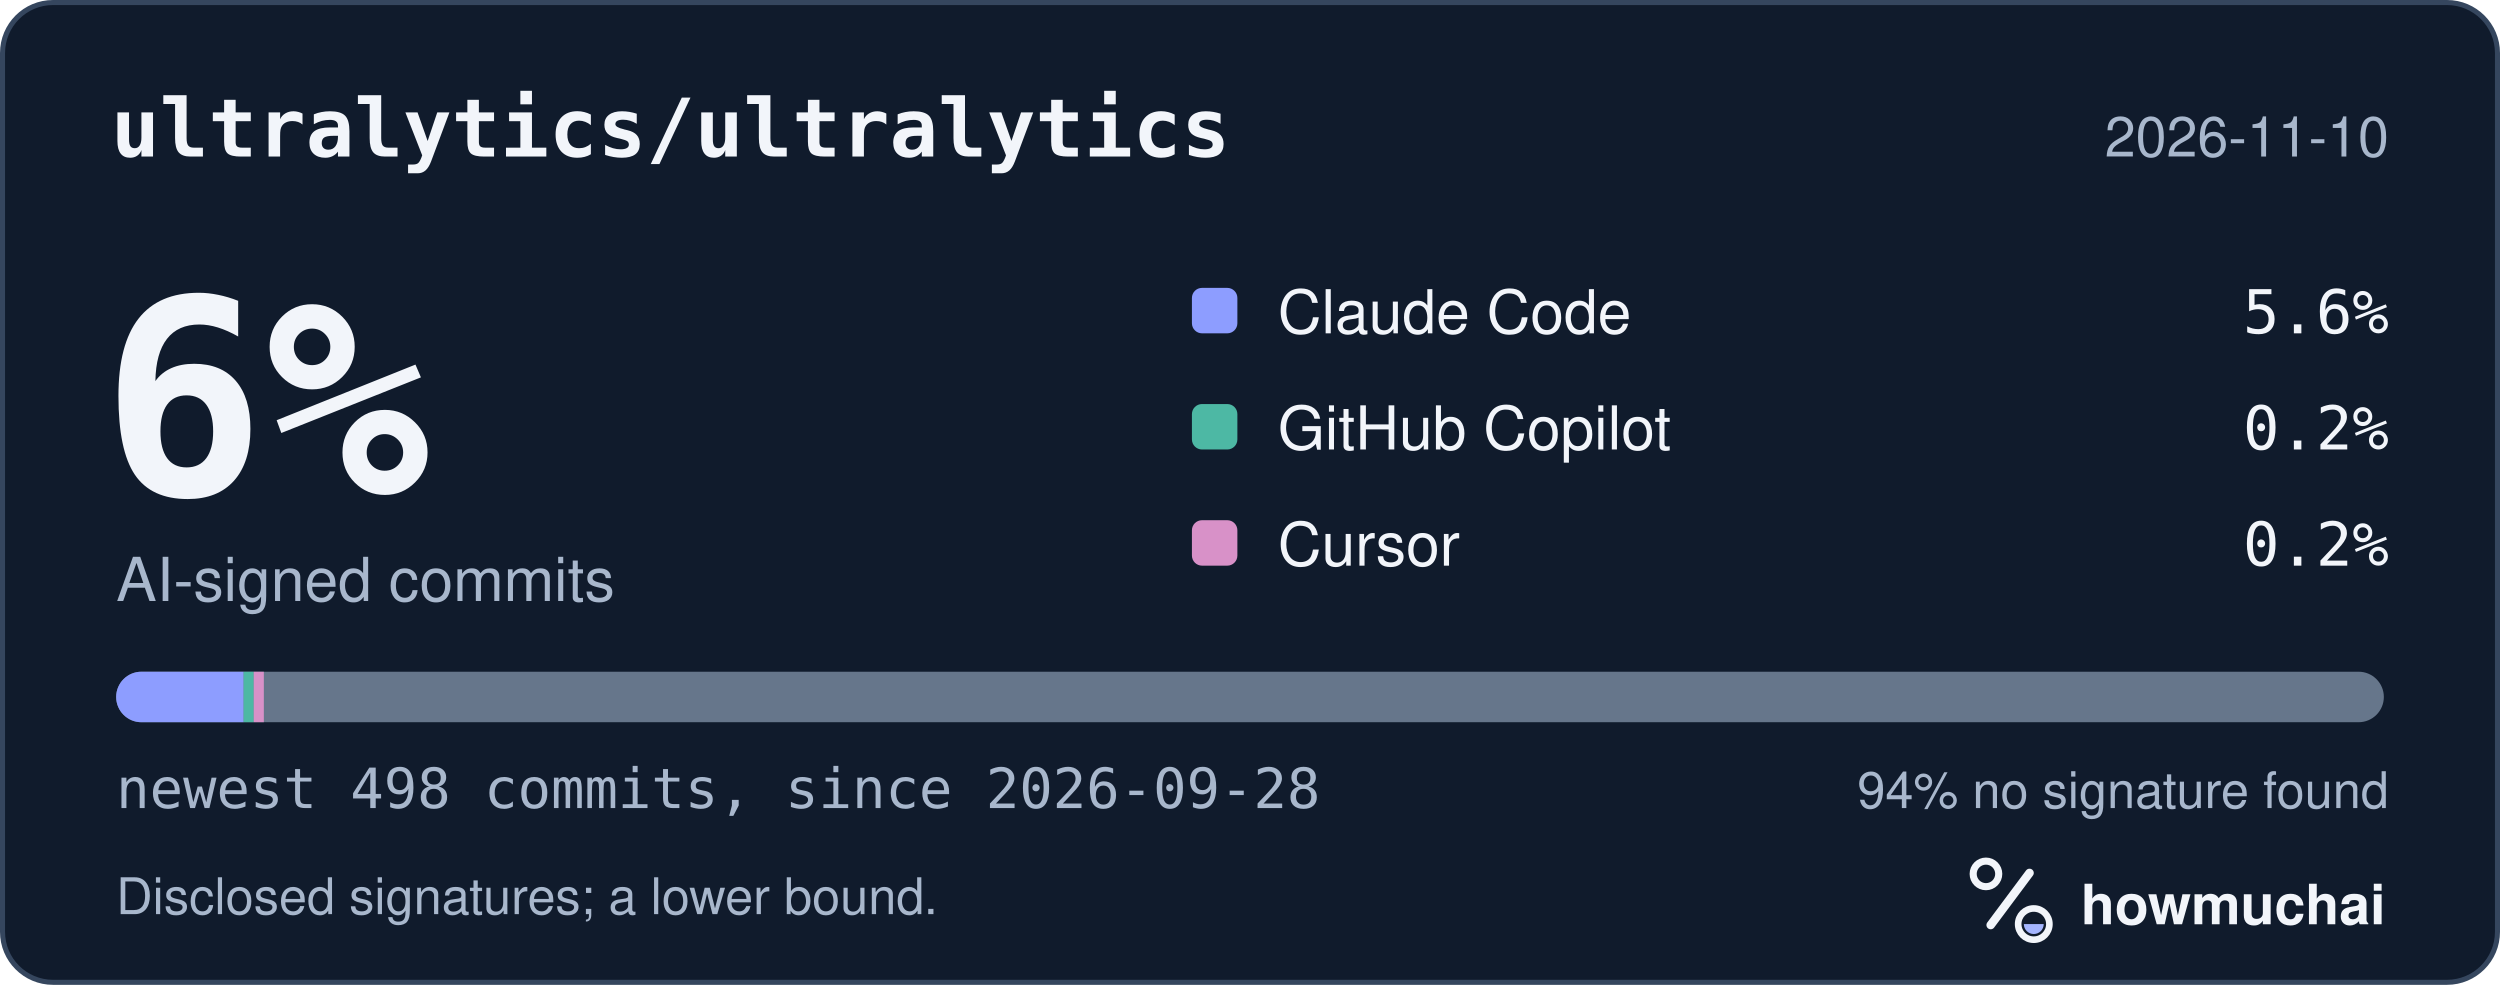
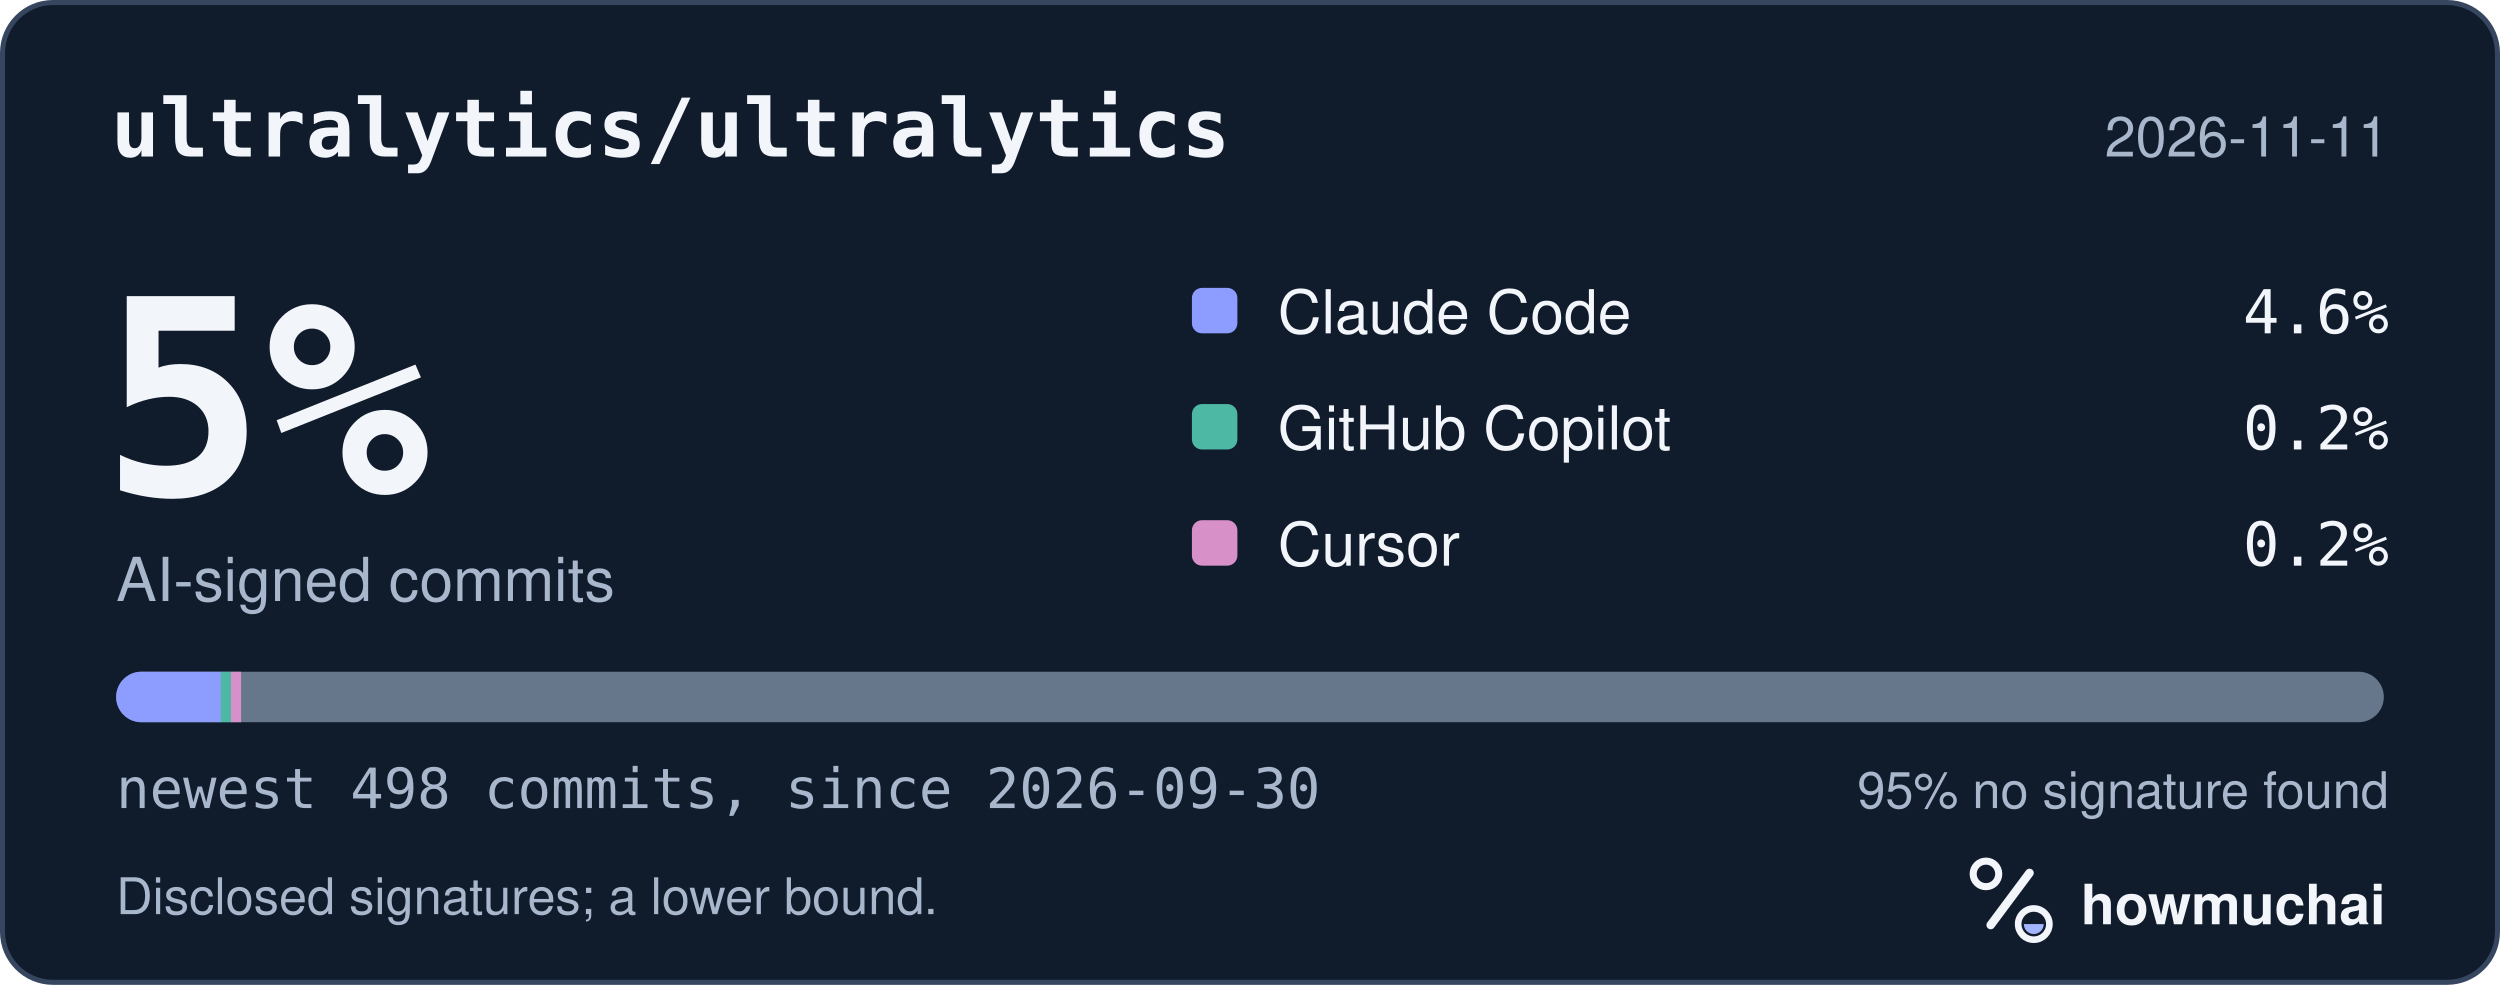
<svg xmlns="http://www.w3.org/2000/svg" width="495" height="195" viewBox="0 0 495 195" role="img" aria-labelledby="hm-t hm-d">
  <rect x="0.5" y="0.5" width="494" height="194" rx="10" fill="#101B2C" stroke="#35465E" />
  <text x="22" y="31" fill="#F2F5FA" font-family="ui-monospace, SF Mono, Menlo, Consolas, IBM Plex Mono, monospace" font-size="16" font-weight="600">ultralytics/ultralytics</text>
-   <text x="473" y="31" fill="#A8B7CC" font-family="-apple-system, BlinkMacSystemFont, Segoe UI, Helvetica, Arial, Fira Sans, sans-serif" font-size="11" text-anchor="end">2026-11-10</text>
-   <text x="20" y="98" fill="#F2F5FA" font-family="ui-monospace, SF Mono, Menlo, Consolas, IBM Plex Mono, monospace" font-size="54" font-weight="700">6%</text>
+   <text x="473" y="31" fill="#A8B7CC" font-family="-apple-system, BlinkMacSystemFont, Segoe UI, Helvetica, Arial, Fira Sans, sans-serif" font-size="11" text-anchor="end">2026-11-11</text>
+   <text x="20" y="98" fill="#F2F5FA" font-family="ui-monospace, SF Mono, Menlo, Consolas, IBM Plex Mono, monospace" font-size="54" font-weight="700">5%</text>
  <text x="23" y="119" fill="#A8B7CC" font-family="-apple-system, BlinkMacSystemFont, Segoe UI, Helvetica, Arial, Fira Sans, sans-serif" font-size="12">AI-signed commits</text>
  <rect x="236" y="57" width="9" height="9" rx="2" fill="#8D9DFF" />
  <text x="253" y="66" fill="#F2F5FA" font-family="-apple-system, BlinkMacSystemFont, Segoe UI, Helvetica, Arial, Fira Sans, sans-serif" font-size="12">Claude Code</text>
-   <text x="473" y="66" fill="#F2F5FA" font-family="ui-monospace, SF Mono, Menlo, Consolas, IBM Plex Mono, monospace" font-size="12" text-anchor="end">5.6%</text>
+   <text x="473" y="66" fill="#F2F5FA" font-family="ui-monospace, SF Mono, Menlo, Consolas, IBM Plex Mono, monospace" font-size="12" text-anchor="end">4.6%</text>
  <rect x="236" y="80" width="9" height="9" rx="2" fill="#4DB8A4" />
  <text x="253" y="89" fill="#F2F5FA" font-family="-apple-system, BlinkMacSystemFont, Segoe UI, Helvetica, Arial, Fira Sans, sans-serif" font-size="12">GitHub Copilot</text>
  <text x="473" y="89" fill="#F2F5FA" font-family="ui-monospace, SF Mono, Menlo, Consolas, IBM Plex Mono, monospace" font-size="12" text-anchor="end">0.2%</text>
  <rect x="236" y="103" width="9" height="9" rx="2" fill="#D891C8" />
  <text x="253" y="112" fill="#F2F5FA" font-family="-apple-system, BlinkMacSystemFont, Segoe UI, Helvetica, Arial, Fira Sans, sans-serif" font-size="12">Cursor</text>
  <text x="473" y="112" fill="#F2F5FA" font-family="ui-monospace, SF Mono, Menlo, Consolas, IBM Plex Mono, monospace" font-size="12" text-anchor="end">0.2%</text>
  <defs>
    <clipPath id="hm-bar">
      <rect x="23" y="133" width="449" height="10" rx="5" />
    </clipPath>
  </defs>
  <rect x="23" y="133" width="449" height="10" rx="5" fill="#66768B" />
  <g clip-path="url(#hm-bar)">
-     <rect x="23.00" y="133" width="25.24" height="10" fill="#8D9DFF" />
-     <rect x="48.24" y="133" width="2.00" height="10" fill="#4DB8A4" />
-     <rect x="50.24" y="133" width="2.00" height="10" fill="#D891C8" />
+     <rect x="23.00" y="133" width="20.74" height="10" fill="#8D9DFF" />
+     <rect x="43.74" y="133" width="2.00" height="10" fill="#4DB8A4" />
+     <rect x="45.74" y="133" width="2.00" height="10" fill="#D891C8" />
  </g>
-   <text x="23" y="160" fill="#A8B7CC" font-family="ui-monospace, SF Mono, Menlo, Consolas, IBM Plex Mono, monospace" font-size="11">newest 498 commits, since 2026-09-28</text>
-   <text x="473" y="160" fill="#A8B7CC" font-family="-apple-system, BlinkMacSystemFont, Segoe UI, Helvetica, Arial, Fira Sans, sans-serif" font-size="10" text-anchor="end">94% no signature found</text>
+   <text x="23" y="160" fill="#A8B7CC" font-family="ui-monospace, SF Mono, Menlo, Consolas, IBM Plex Mono, monospace" font-size="11">newest 498 commits, since 2026-09-30</text>
+   <text x="473" y="160" fill="#A8B7CC" font-family="-apple-system, BlinkMacSystemFont, Segoe UI, Helvetica, Arial, Fira Sans, sans-serif" font-size="10" text-anchor="end">95% no signature found</text>
  <text x="23" y="181" fill="#A8B7CC" font-family="-apple-system, BlinkMacSystemFont, Segoe UI, Helvetica, Arial, Fira Sans, sans-serif" font-size="10">Disclosed signatures; a lower bound.</text>
  <g transform="translate(386 166) scale(0.046875)">
    <circle cx="154" cy="150" r="54" fill="none" stroke="#F2F5FA" stroke-width="30" />
    <path d="M174 366 338 146" fill="none" stroke="#F2F5FA" stroke-width="36" stroke-linecap="round" />
    <circle cx="356" cy="362" r="66" fill="none" stroke="#F2F5FA" stroke-width="28" />
    <path d="M314 362a42 42 0 0 0 84 0Z" fill="#A4B5FF" />
  </g>
  <text x="412" y="183" fill="#F2F5FA" font-family="-apple-system, BlinkMacSystemFont, Segoe UI, Helvetica, Arial, Fira Sans, sans-serif" font-size="11" font-weight="650">howmuchai</text>
</svg>
